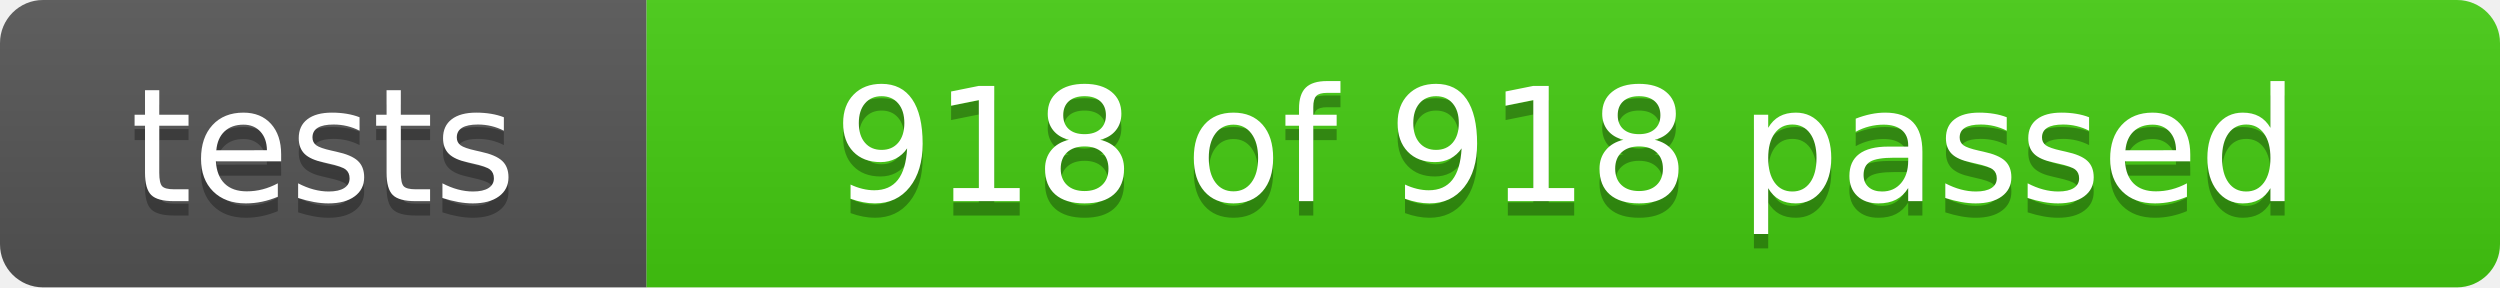
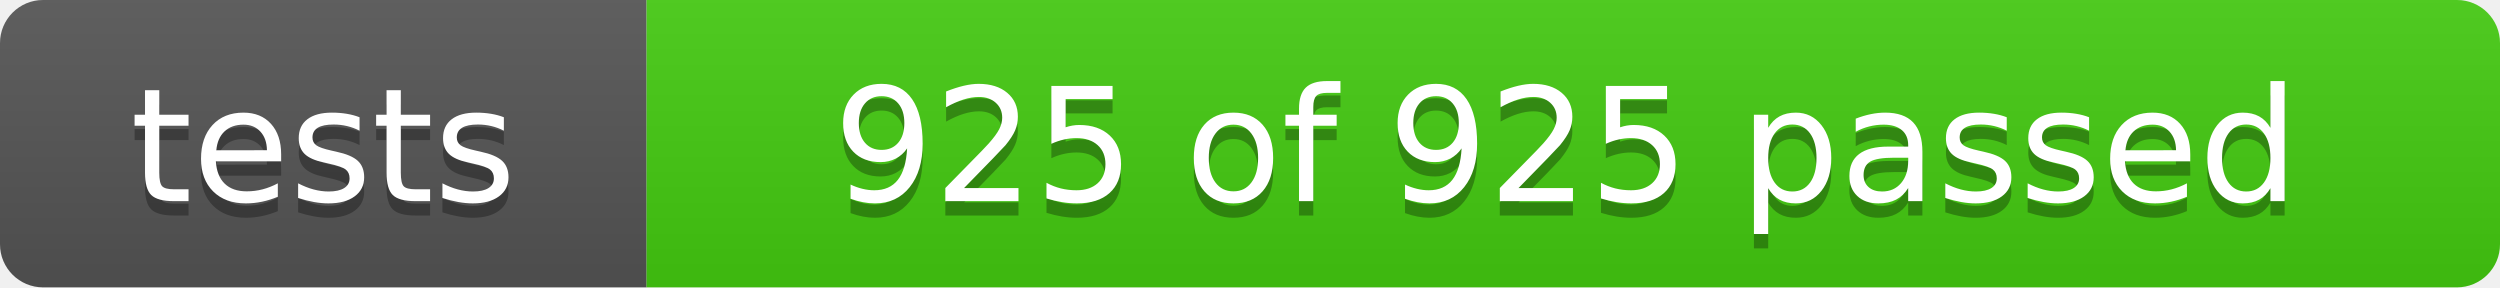
- <svg xmlns="http://www.w3.org/2000/svg" width="174" height="20" role="img" aria-label="tests: 918 of 918 passed">
+ <svg xmlns="http://www.w3.org/2000/svg" width="174" height="20" role="img" aria-label="tests: 925 of 925 passed">
  <linearGradient id="s" x2="0" y2="100%">
    <stop offset="0" stop-color="#bbb" stop-opacity=".1" />
    <stop offset="1" stop-opacity=".1" />
  </linearGradient>
  <clipPath id="r">
    <rect width="174" height="20" rx="3" fill="#fff" />
  </clipPath>
  <g clip-path="url(#r)">
    <rect width="45" height="20" fill="#555" />
    <rect x="45" width="129" height="20" fill="#4c1" />
    <rect width="174" height="20" fill="url(#s)" />
  </g>
  <g fill="#fff" text-anchor="middle" font-family="Verdana,Geneva,DejaVu Sans,sans-serif" font-size="110">
    <text x="225" y="150" fill="#010101" fill-opacity=".3" transform="scale(.1)" textLength="350">tests</text>
    <text x="225" y="140" transform="scale(.1)" textLength="350">tests</text>
-     <text x="1090" y="150" fill="#010101" fill-opacity=".3" transform="scale(.1)" textLength="1190">918 of 918 passed</text>
-     <text x="1090" y="140" transform="scale(.1)" textLength="1190">918 of 918 passed</text>
+     <text x="1090" y="150" fill="#010101" fill-opacity=".3" transform="scale(.1)" textLength="1190">925 of 925 passed</text>
+     <text x="1090" y="140" transform="scale(.1)" textLength="1190">925 of 925 passed</text>
  </g>
</svg>
